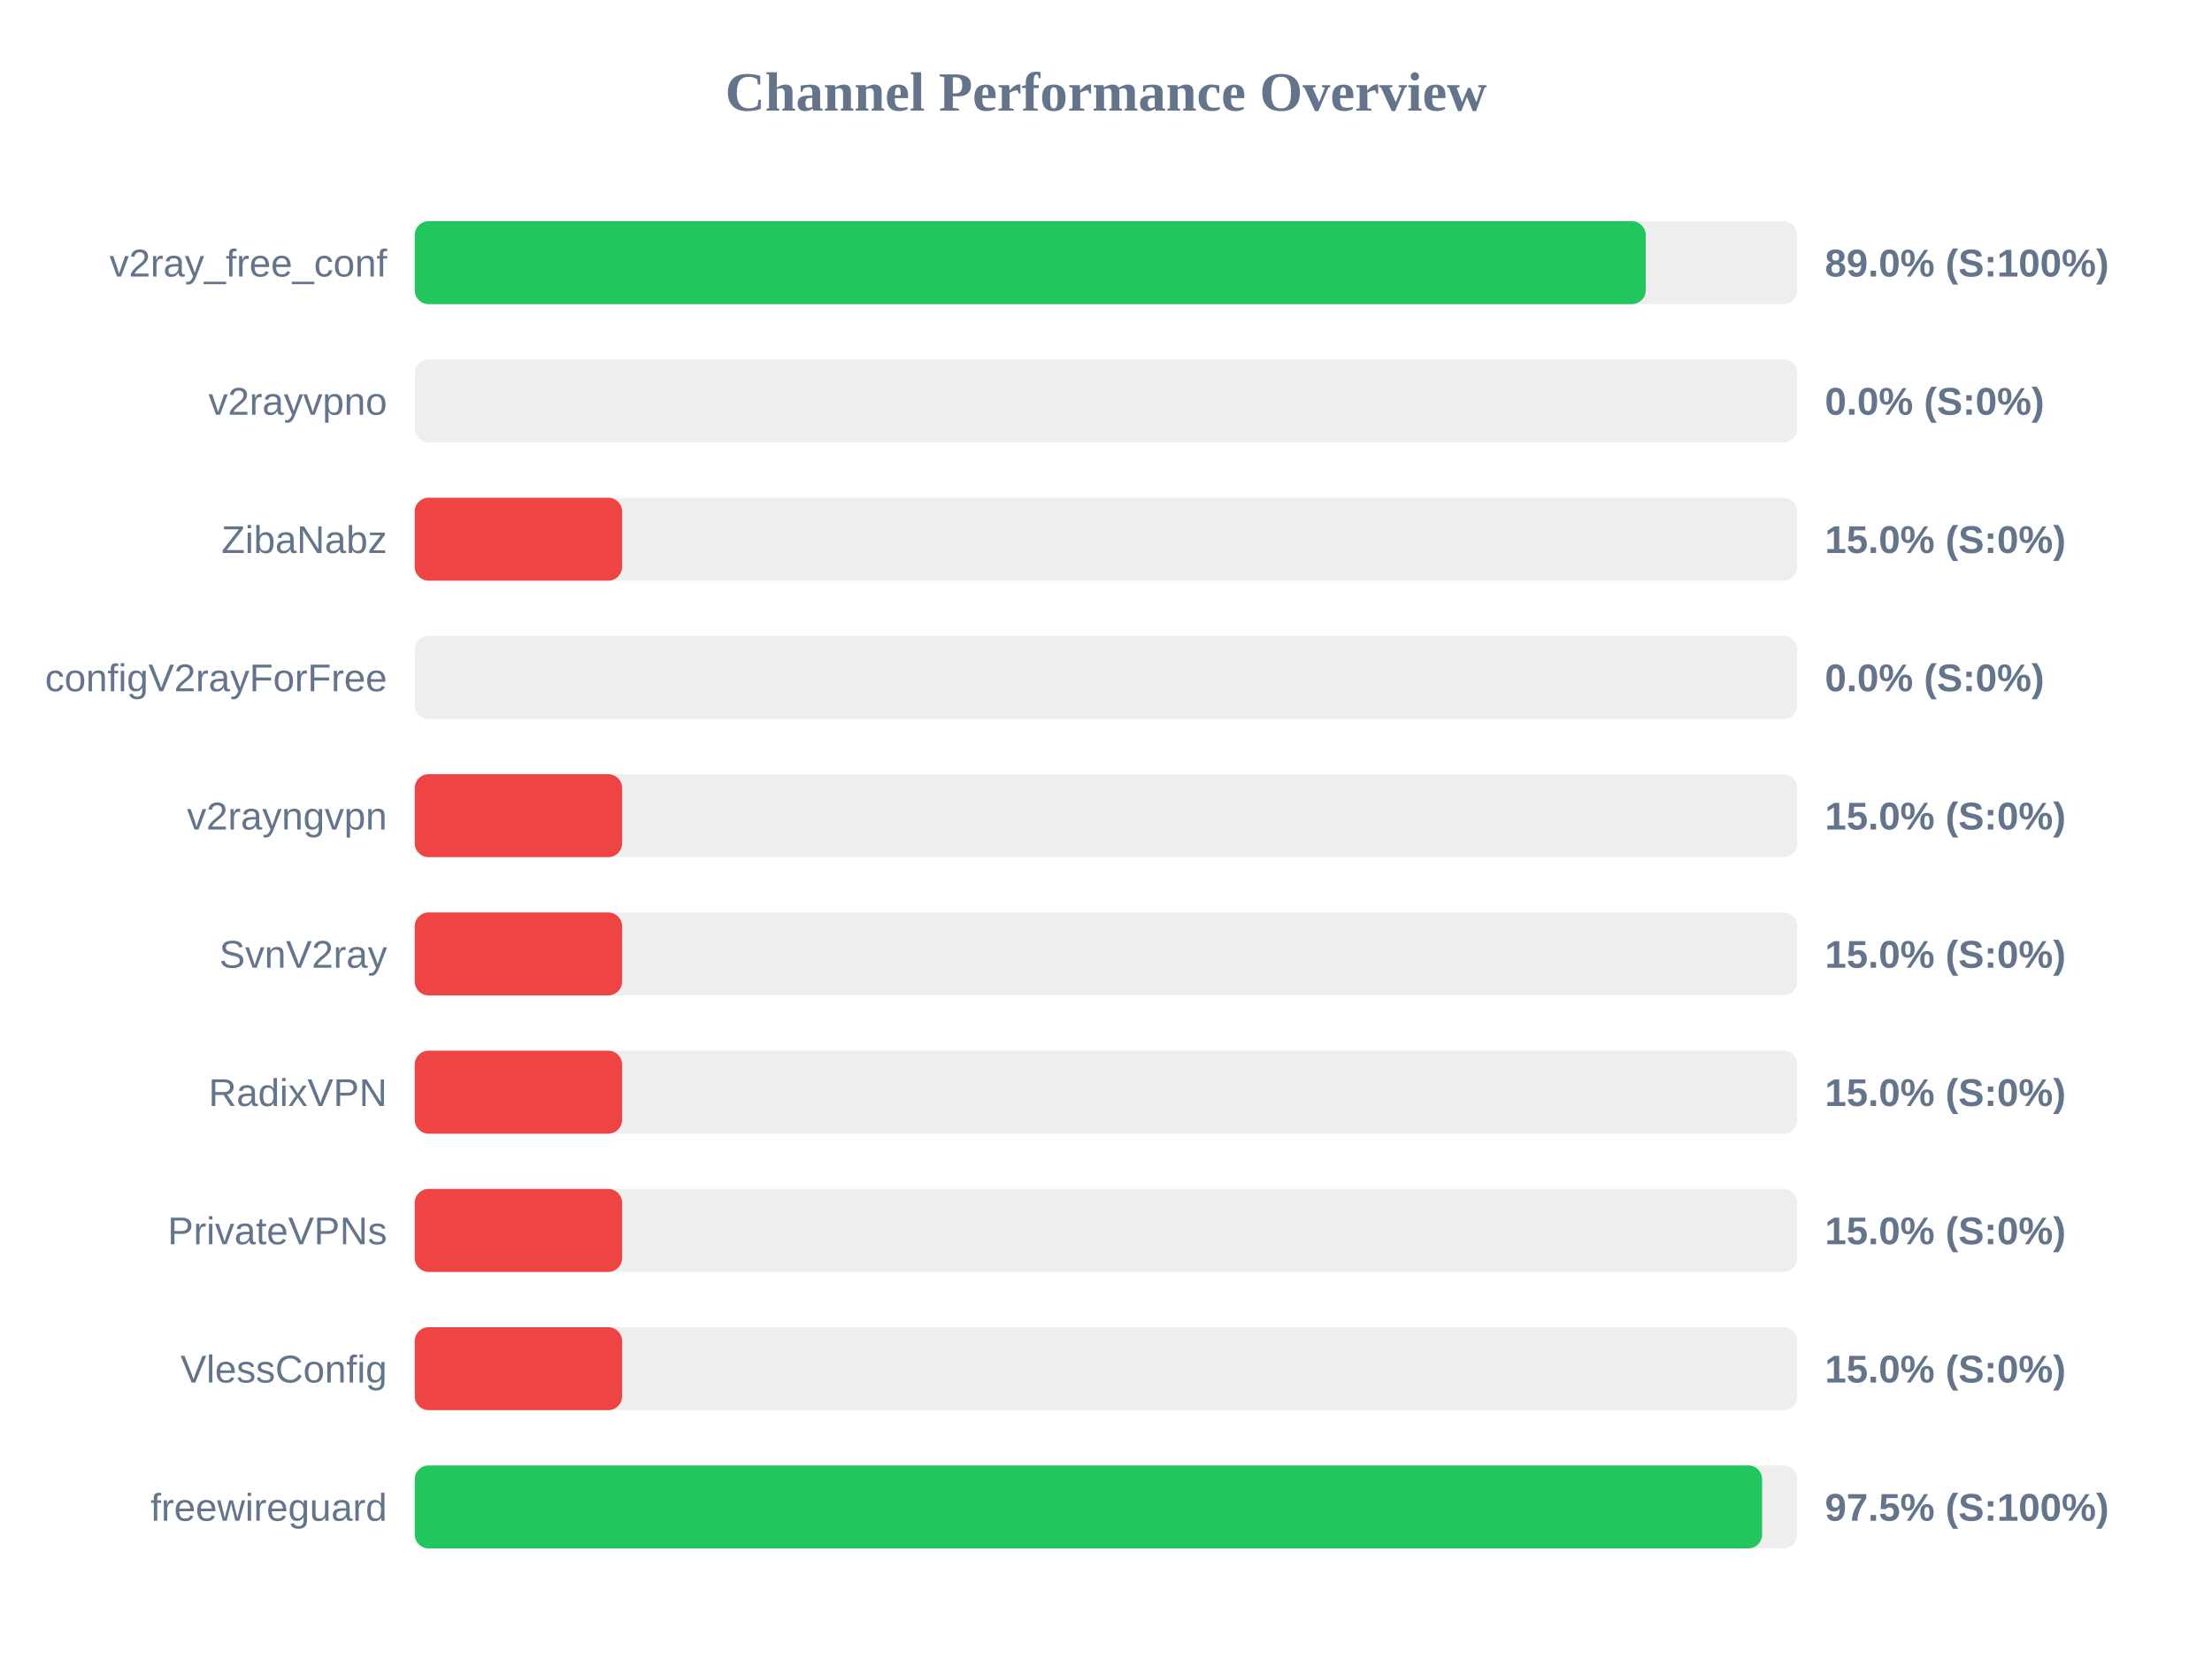
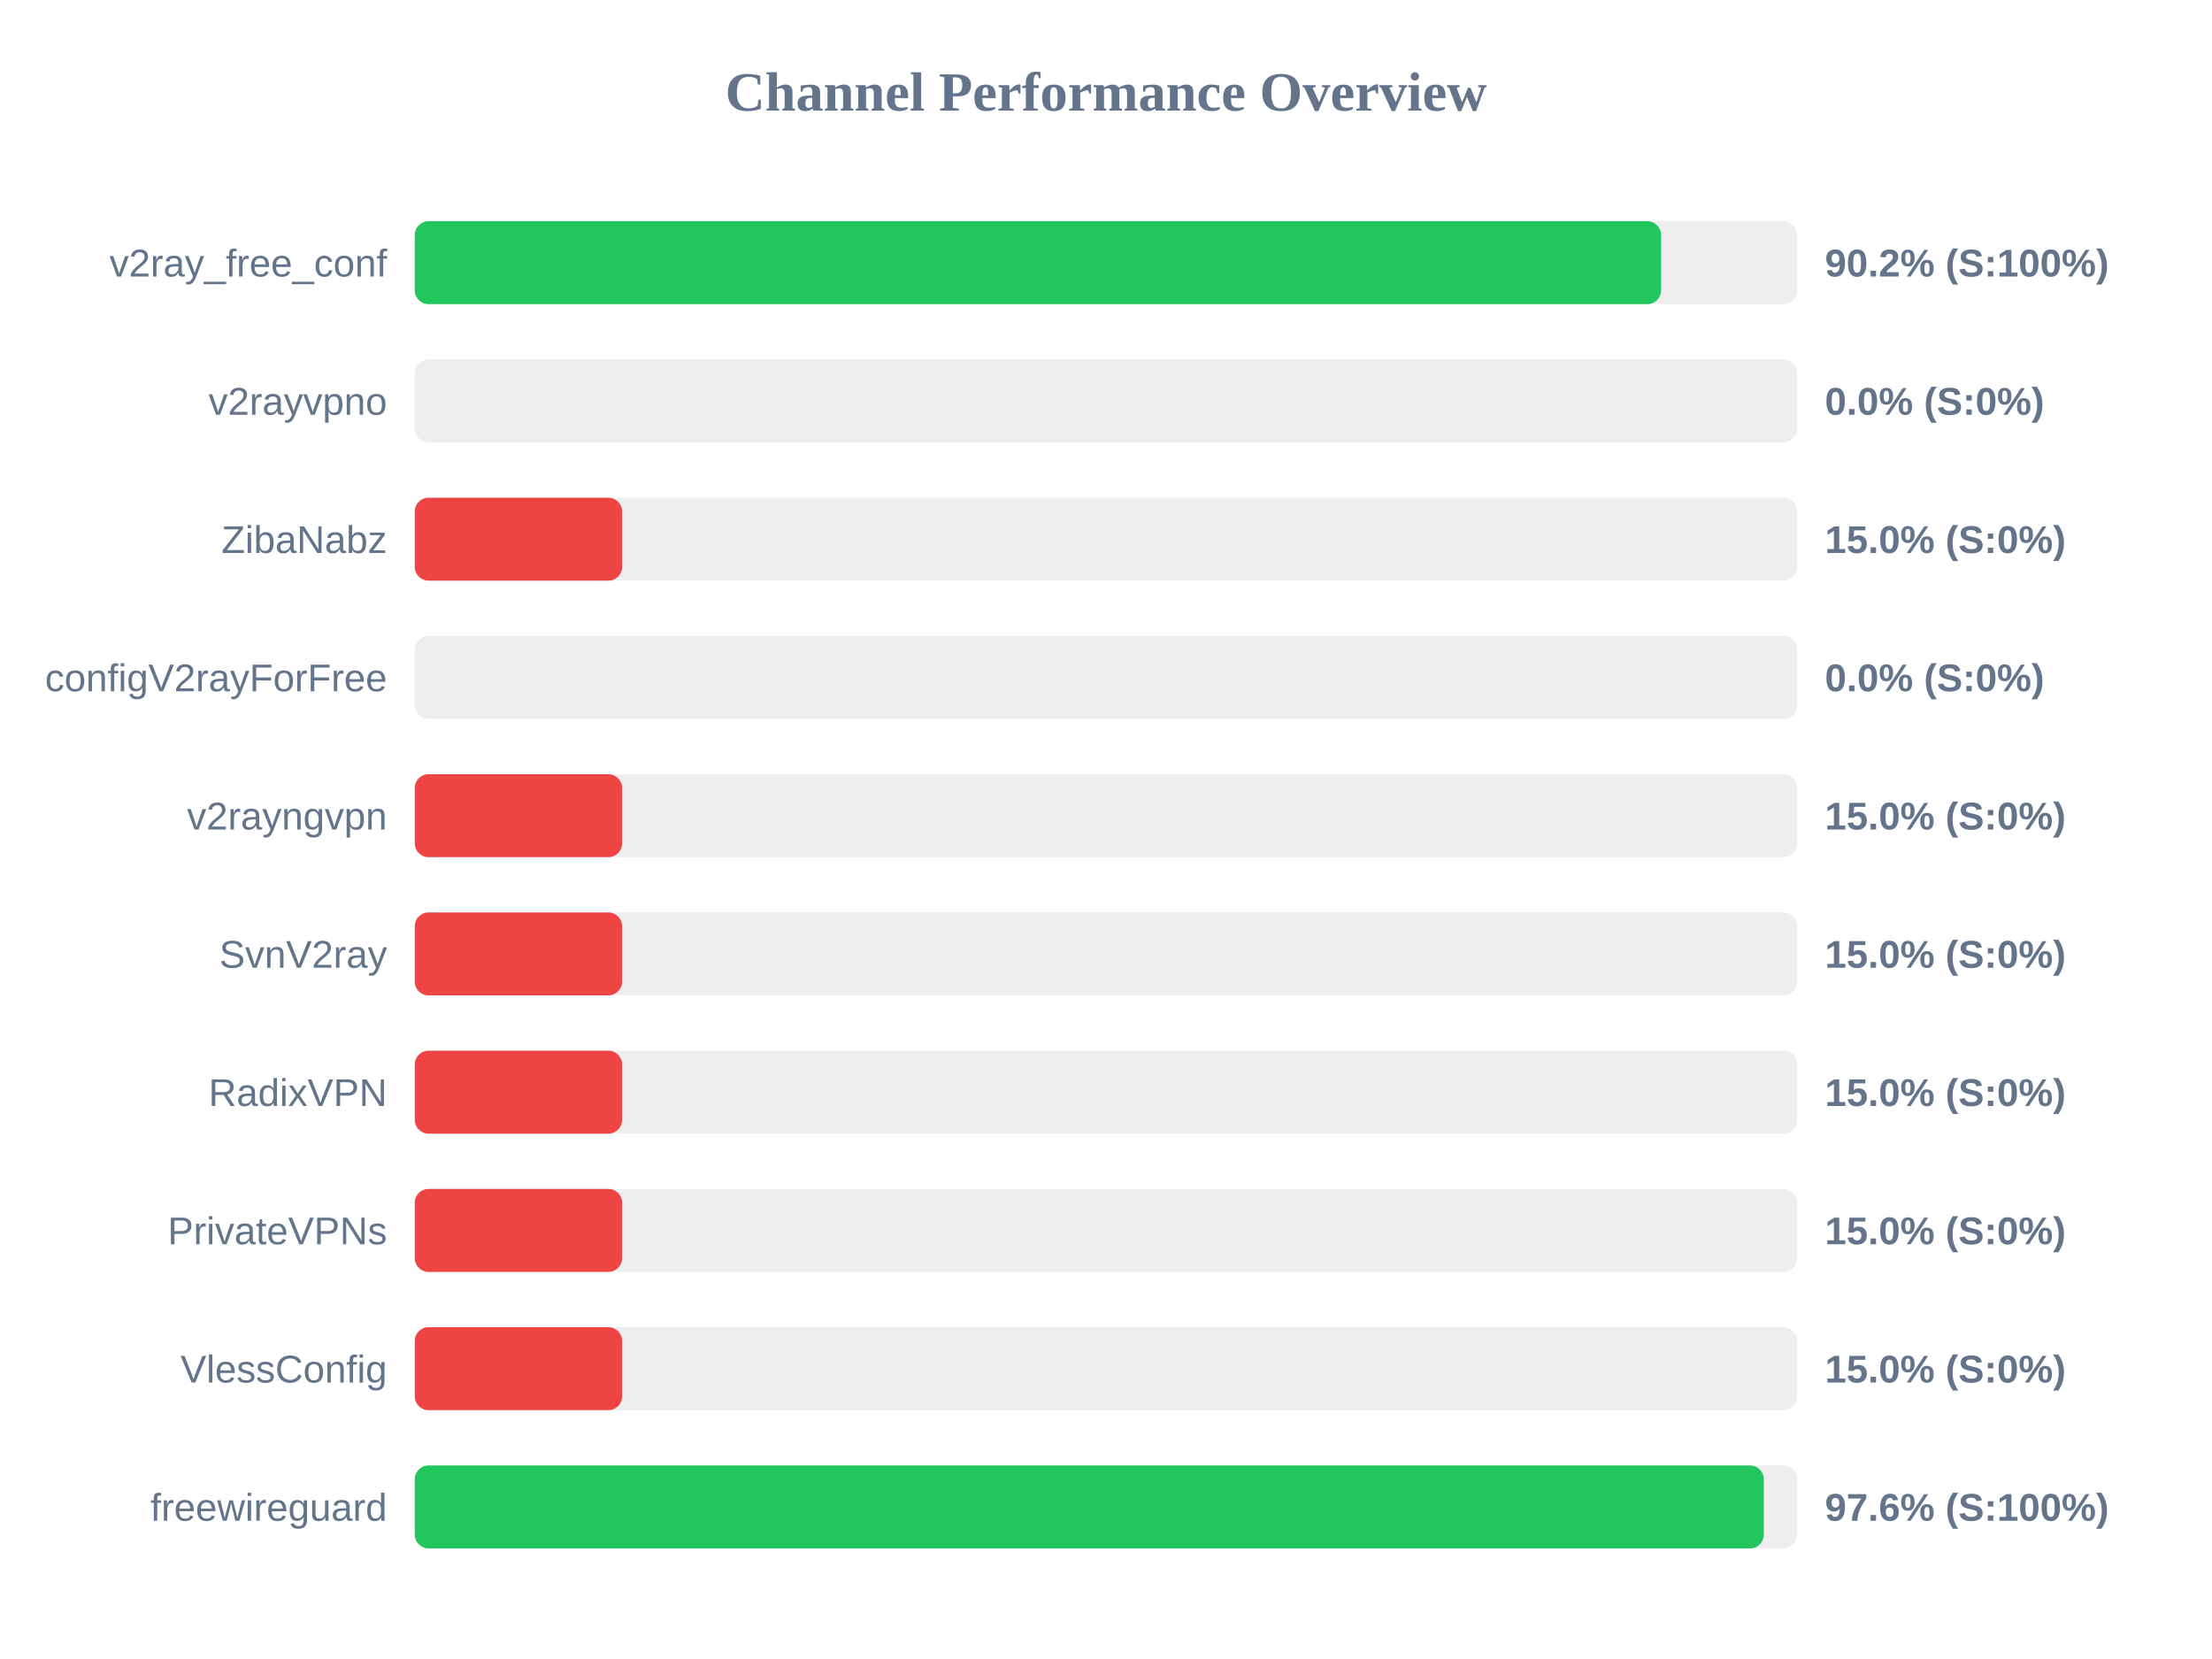
<svg xmlns="http://www.w3.org/2000/svg" width="800" height="600" version="1.1">
  <style>
        .row { font: 14px Arial; fill: #64748b; }
        .score { font: bold 14px Arial; fill: #64748b; }
    </style>
  <text x="400" y="40" text-anchor="middle" font-size="20px" font-weight="bold" fill="#64748b">Channel Performance Overview</text>
  <rect x="150" y="80" width="500" height="30" fill="#eee" rx="5" />
-   <rect x="150" y="80" width="445.2" height="30" fill="#22c55e" rx="5" />
+   <rect x="150" y="80" width="450.75" height="30" fill="#22c55e" rx="5" />
  <text x="140" y="100" text-anchor="end" class="row">v2ray_free_conf</text>
-   <text x="660" y="100" text-anchor="start" class="score">89.0% (S:100%)</text>
+   <text x="660" y="100" text-anchor="start" class="score">90.2% (S:100%)</text>
  <rect x="150" y="130" width="500" height="30" fill="#eee" rx="5" />
  <rect x="150" y="130" width="0.0" height="30" fill="#ef4444" rx="5" />
  <text x="140" y="150" text-anchor="end" class="row">v2rayvpno</text>
  <text x="660" y="150" text-anchor="start" class="score">0.0% (S:0%)</text>
  <rect x="150" y="180" width="500" height="30" fill="#eee" rx="5" />
  <rect x="150" y="180" width="75.0" height="30" fill="#ef4444" rx="5" />
  <text x="140" y="200" text-anchor="end" class="row">ZibaNabz</text>
  <text x="660" y="200" text-anchor="start" class="score">15.0% (S:0%)</text>
  <rect x="150" y="230" width="500" height="30" fill="#eee" rx="5" />
  <rect x="150" y="230" width="0.0" height="30" fill="#ef4444" rx="5" />
  <text x="140" y="250" text-anchor="end" class="row">configV2rayForFree</text>
  <text x="660" y="250" text-anchor="start" class="score">0.0% (S:0%)</text>
  <rect x="150" y="280" width="500" height="30" fill="#eee" rx="5" />
  <rect x="150" y="280" width="75.0" height="30" fill="#ef4444" rx="5" />
  <text x="140" y="300" text-anchor="end" class="row">v2rayngvpn</text>
  <text x="660" y="300" text-anchor="start" class="score">15.0% (S:0%)</text>
  <rect x="150" y="330" width="500" height="30" fill="#eee" rx="5" />
  <rect x="150" y="330" width="75.0" height="30" fill="#ef4444" rx="5" />
  <text x="140" y="350" text-anchor="end" class="row">SvnV2ray</text>
  <text x="660" y="350" text-anchor="start" class="score">15.0% (S:0%)</text>
  <rect x="150" y="380" width="500" height="30" fill="#eee" rx="5" />
  <rect x="150" y="380" width="75.0" height="30" fill="#ef4444" rx="5" />
  <text x="140" y="400" text-anchor="end" class="row">RadixVPN</text>
  <text x="660" y="400" text-anchor="start" class="score">15.0% (S:0%)</text>
  <rect x="150" y="430" width="500" height="30" fill="#eee" rx="5" />
  <rect x="150" y="430" width="75.0" height="30" fill="#ef4444" rx="5" />
  <text x="140" y="450" text-anchor="end" class="row">PrivateVPNs</text>
  <text x="660" y="450" text-anchor="start" class="score">15.0% (S:0%)</text>
  <rect x="150" y="480" width="500" height="30" fill="#eee" rx="5" />
  <rect x="150" y="480" width="75.0" height="30" fill="#ef4444" rx="5" />
  <text x="140" y="500" text-anchor="end" class="row">VlessConfig</text>
  <text x="660" y="500" text-anchor="start" class="score">15.0% (S:0%)</text>
  <rect x="150" y="530" width="500" height="30" fill="#eee" rx="5" />
-   <rect x="150" y="530" width="487.3" height="30" fill="#22c55e" rx="5" />
+   <rect x="150" y="530" width="487.9" height="30" fill="#22c55e" rx="5" />
  <text x="140" y="550" text-anchor="end" class="row">freewireguard</text>
-   <text x="660" y="550" text-anchor="start" class="score">97.5% (S:100%)</text>
+   <text x="660" y="550" text-anchor="start" class="score">97.6% (S:100%)</text>
</svg>
